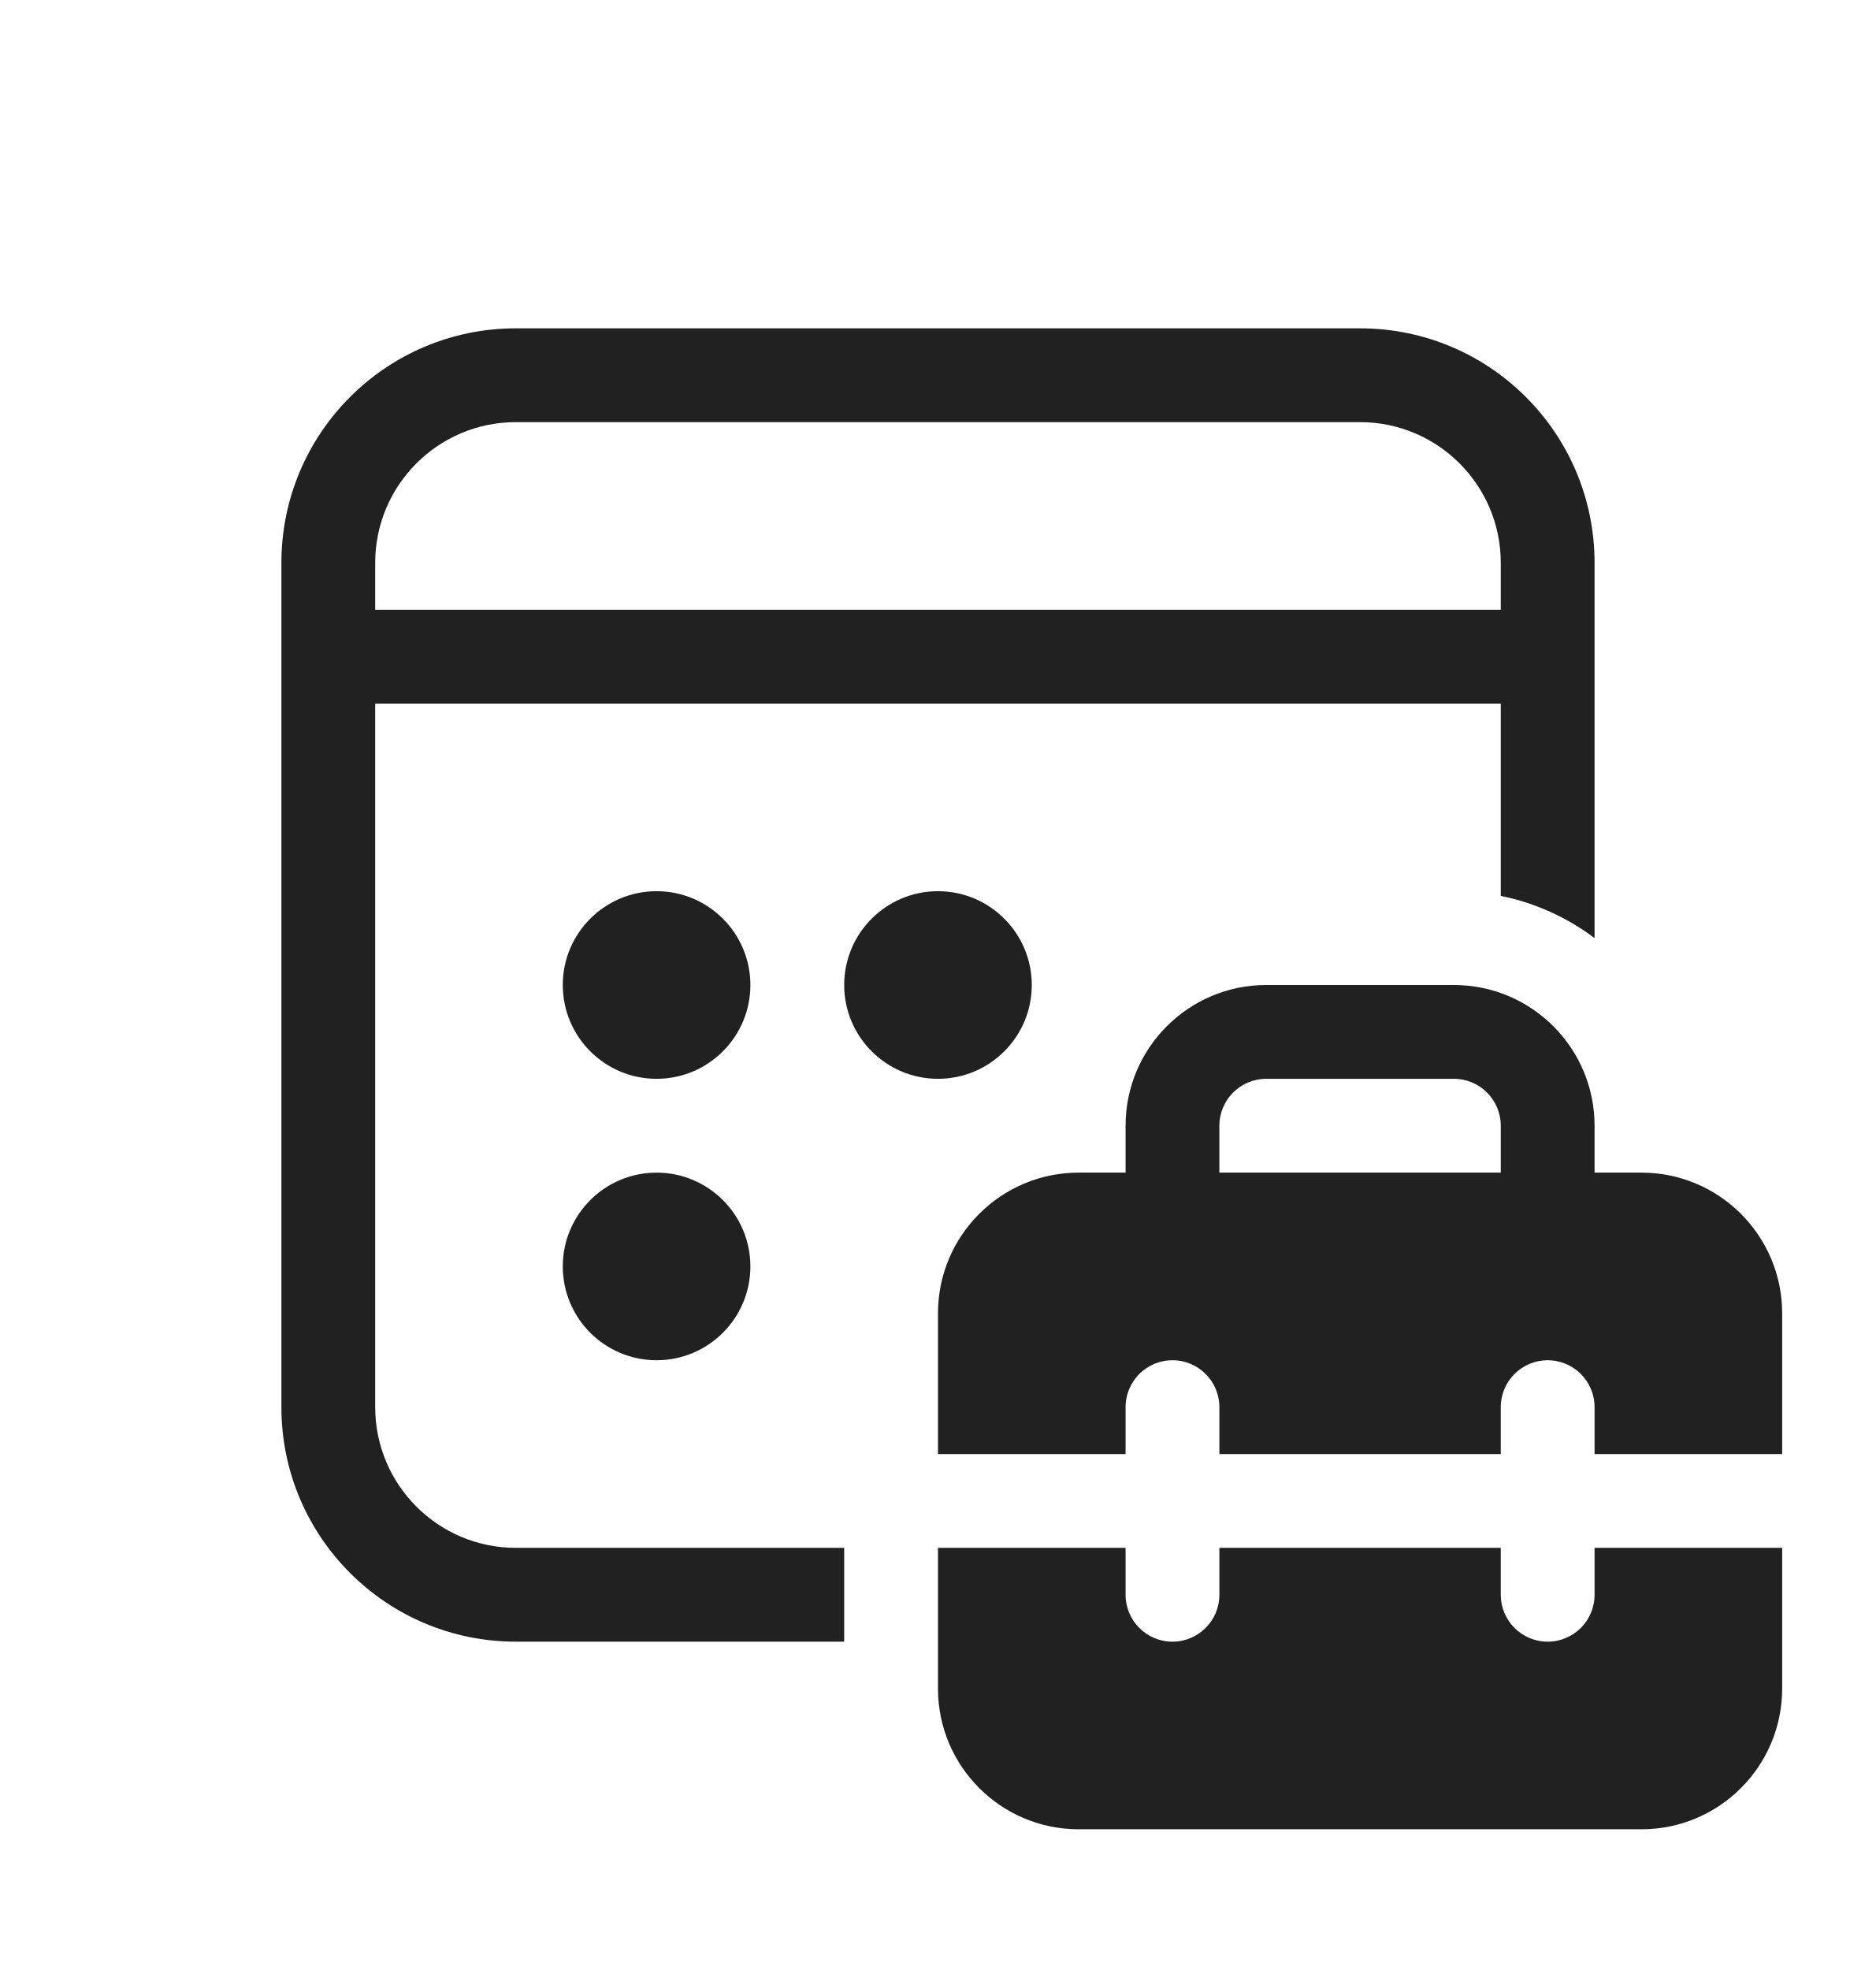
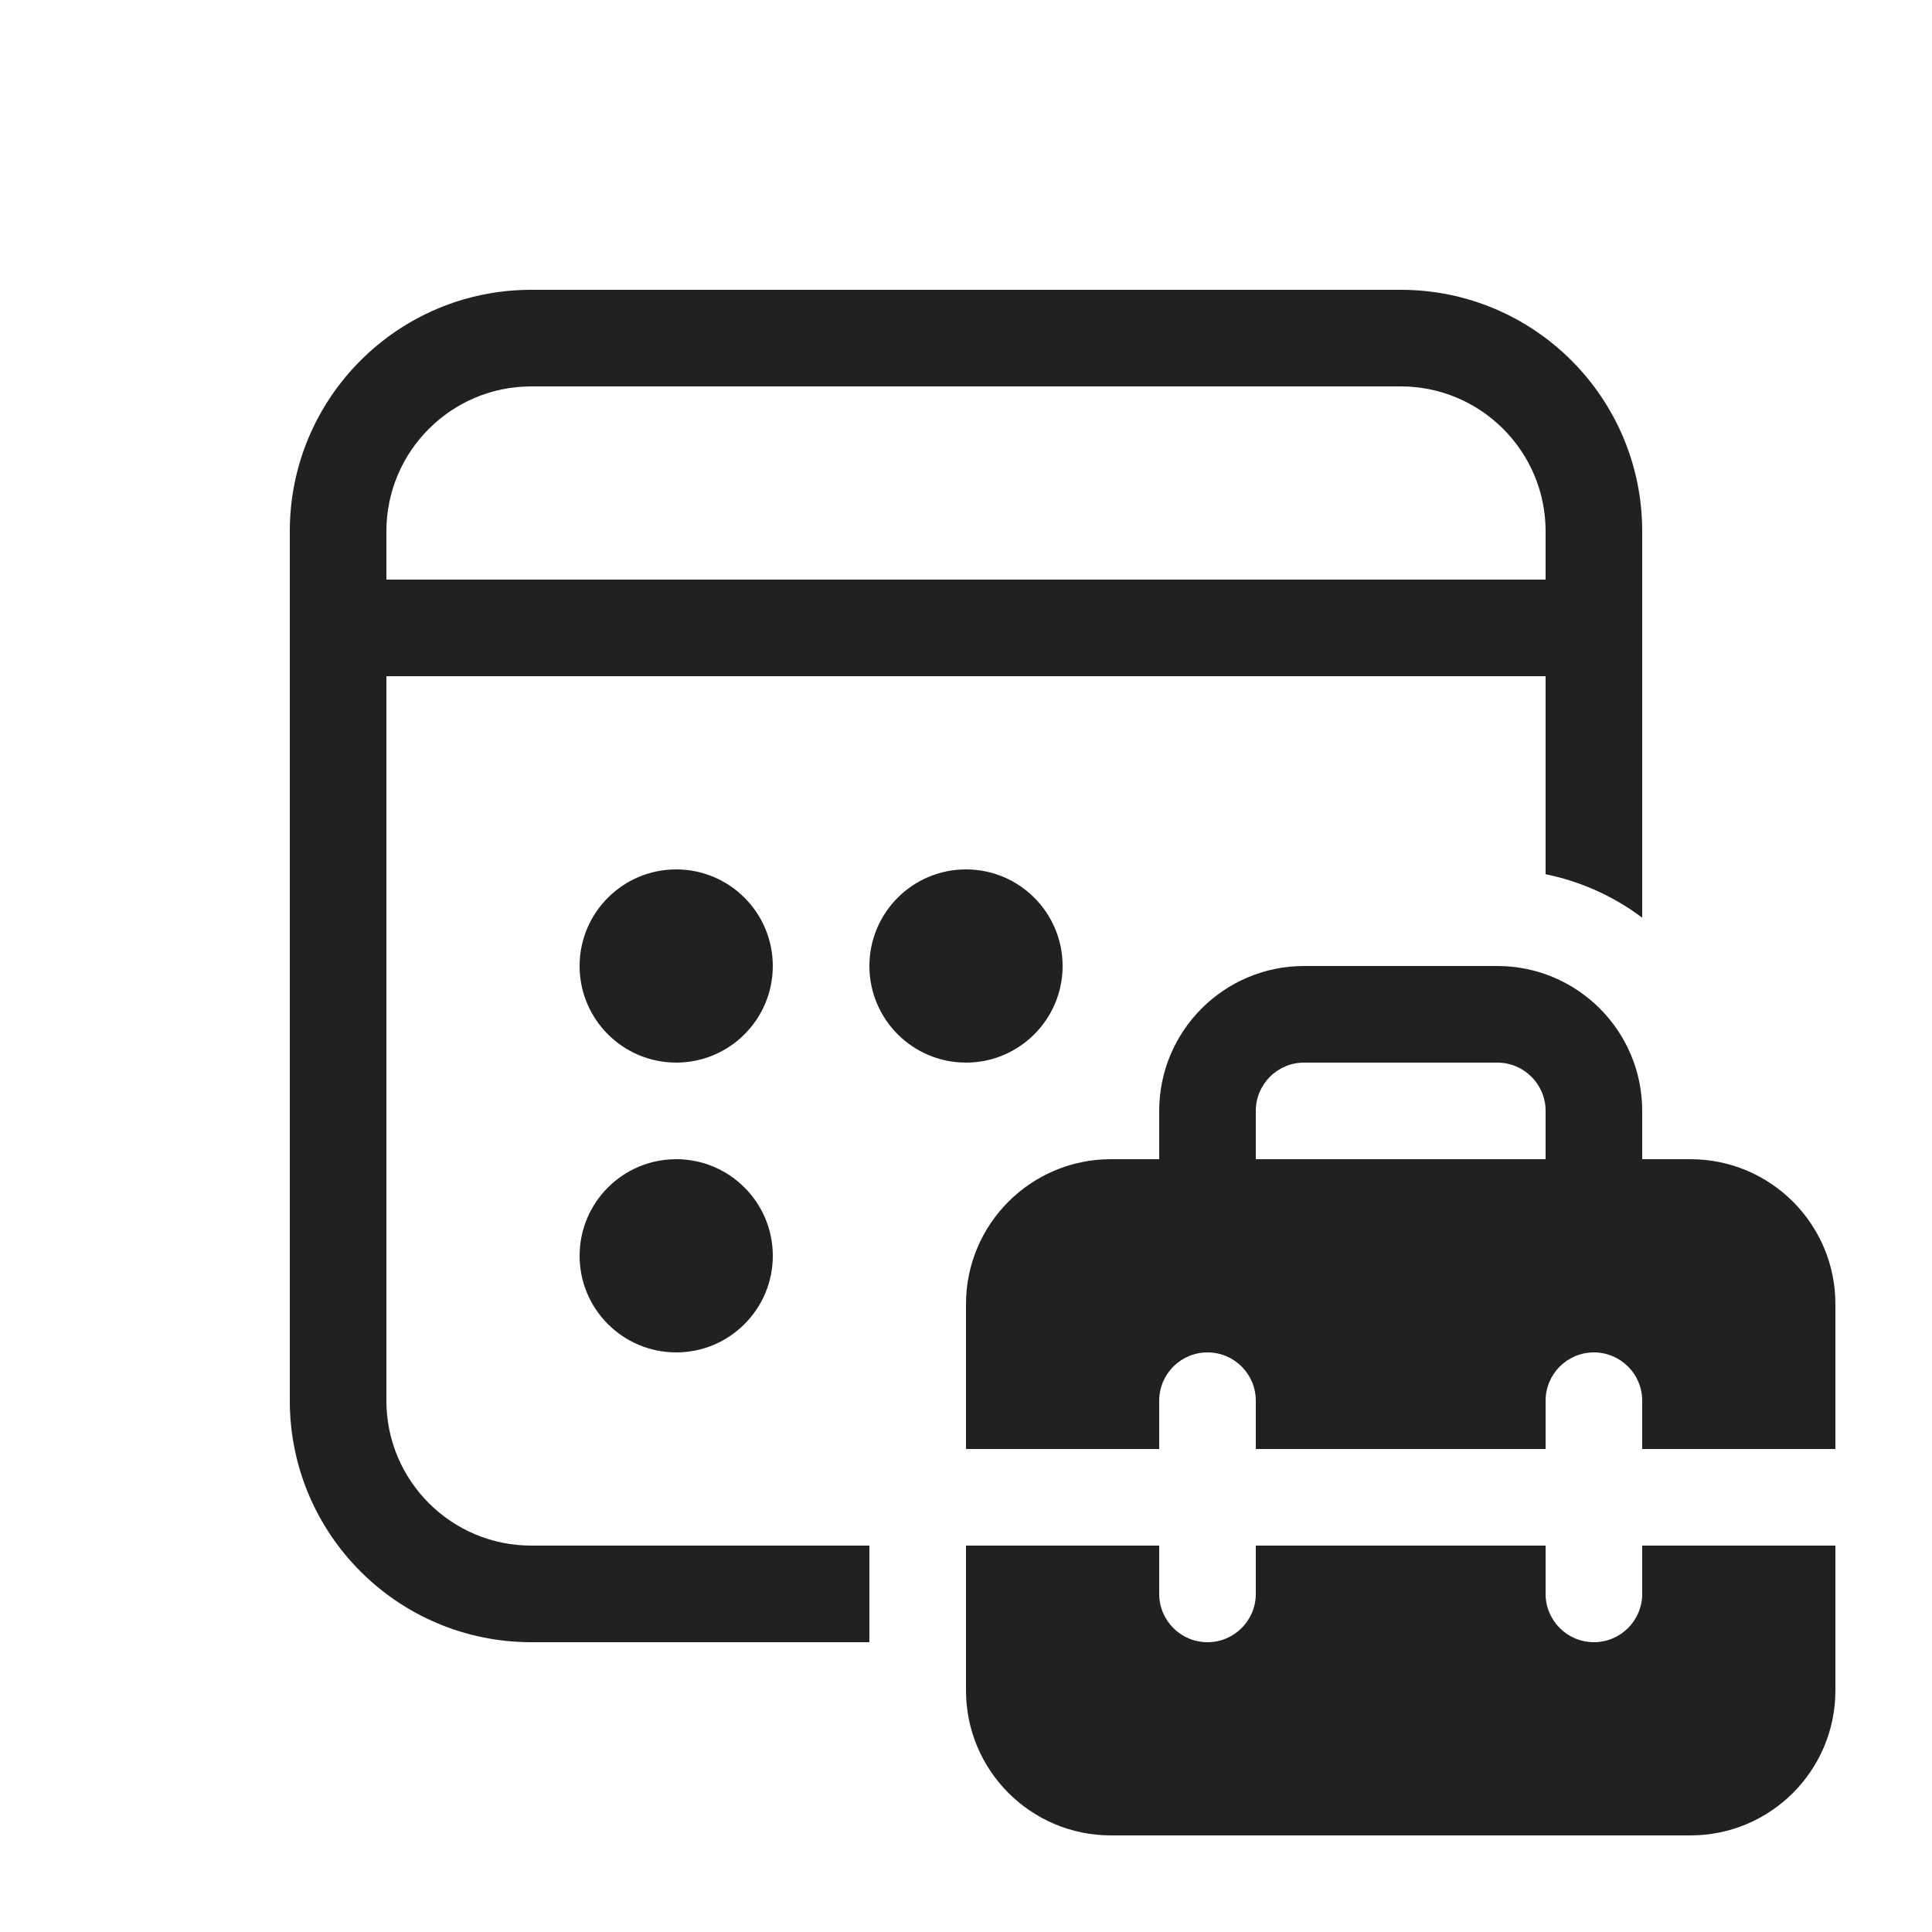
- <svg xmlns="http://www.w3.org/2000/svg" width="20" height="21" viewBox="0 0 20 21" fill="none">
-   <path d="M7 11.5C7.552 11.5 8 11.052 8 10.5C8 9.948 7.552 9.5 7 9.5C6.448 9.5 6 9.948 6 10.5C6 11.052 6.448 11.5 7 11.5ZM8 13.5C8 14.052 7.552 14.5 7 14.5C6.448 14.5 6 14.052 6 13.5C6 12.948 6.448 12.5 7 12.5C7.552 12.5 8 12.948 8 13.5ZM9 16.5H5.5C4.672 16.5 4 15.828 4 15V7.5H16V9.55C16.369 9.625 16.709 9.781 17 10V6C17 4.619 15.881 3.5 14.5 3.5H5.5C4.119 3.5 3 4.619 3 6V15C3 16.381 4.119 17.5 5.5 17.5H9V16.5ZM5.5 4.5H14.5C15.328 4.5 16 5.172 16 6V6.5H4V6C4 5.172 4.672 4.5 5.5 4.5ZM10 11.5C10.552 11.5 11 11.052 11 10.5C11 9.948 10.552 9.5 10 9.5C9.448 9.5 9 9.948 9 10.5C9 11.052 9.448 11.5 10 11.5ZM12 12.5V12C12 11.172 12.672 10.5 13.5 10.5H15.5C16.328 10.5 17 11.172 17 12V12.5H17.5C18.328 12.5 19 13.172 19 14V15.5H17V15C17 14.724 16.776 14.5 16.5 14.5C16.224 14.5 16 14.724 16 15V15.5H13V15C13 14.724 12.776 14.5 12.5 14.5C12.224 14.5 12 14.724 12 15V15.5H10V14C10 13.172 10.672 12.5 11.5 12.5H12ZM13 12V12.5H16V12C16 11.724 15.776 11.5 15.5 11.5H13.5C13.224 11.5 13 11.724 13 12ZM17 16.5H19V18C19 18.828 18.328 19.5 17.5 19.5H11.5C10.672 19.5 10 18.828 10 18V16.5H12V17C12 17.276 12.224 17.5 12.5 17.5C12.776 17.5 13 17.276 13 17V16.5H16V17C16 17.276 16.224 17.5 16.5 17.5C16.776 17.5 17 17.276 17 17V16.5Z" fill="#212121" />
+ <svg xmlns="http://www.w3.org/2000/svg" width="20" height="20" viewBox="0 0 20 20" fill="none">
+   <path d="M7 11C7.552 11 8 10.552 8 10C8 9.448 7.552 9 7 9C6.448 9 6 9.448 6 10C6 10.552 6.448 11 7 11ZM8 13C8 13.552 7.552 14 7 14C6.448 14 6 13.552 6 13C6 12.448 6.448 12 7 12C7.552 12 8 12.448 8 13ZM9 16H5.5C4.672 16 4 15.328 4 14.5V7H16V9.05C16.369 9.125 16.709 9.281 17 9.5V5.5C17 4.119 15.881 3 14.5 3H5.5C4.119 3 3 4.119 3 5.5V14.5C3 15.881 4.119 17 5.5 17H9V16ZM5.5 4H14.5C15.328 4 16 4.672 16 5.5V6H4V5.5C4 4.672 4.672 4 5.5 4ZM10 11C10.552 11 11 10.552 11 10C11 9.448 10.552 9 10 9C9.448 9 9 9.448 9 10C9 10.552 9.448 11 10 11ZM12 12V11.5C12 10.672 12.672 10 13.5 10H15.5C16.328 10 17 10.672 17 11.5V12H17.5C18.328 12 19 12.672 19 13.5V15H17V14.5C17 14.224 16.776 14 16.5 14C16.224 14 16 14.224 16 14.5V15H13V14.5C13 14.224 12.776 14 12.5 14C12.224 14 12 14.224 12 14.5V15H10V13.5C10 12.672 10.672 12 11.5 12H12ZM13 11.5V12H16V11.5C16 11.224 15.776 11 15.5 11H13.5C13.224 11 13 11.224 13 11.5ZM17 16H19V17.5C19 18.328 18.328 19 17.5 19H11.5C10.672 19 10 18.328 10 17.5V16H12V16.5C12 16.776 12.224 17 12.5 17C12.776 17 13 16.776 13 16.5V16H16V16.5C16 16.776 16.224 17 16.5 17C16.776 17 17 16.776 17 16.5V16Z" fill="#212121" />
</svg>
